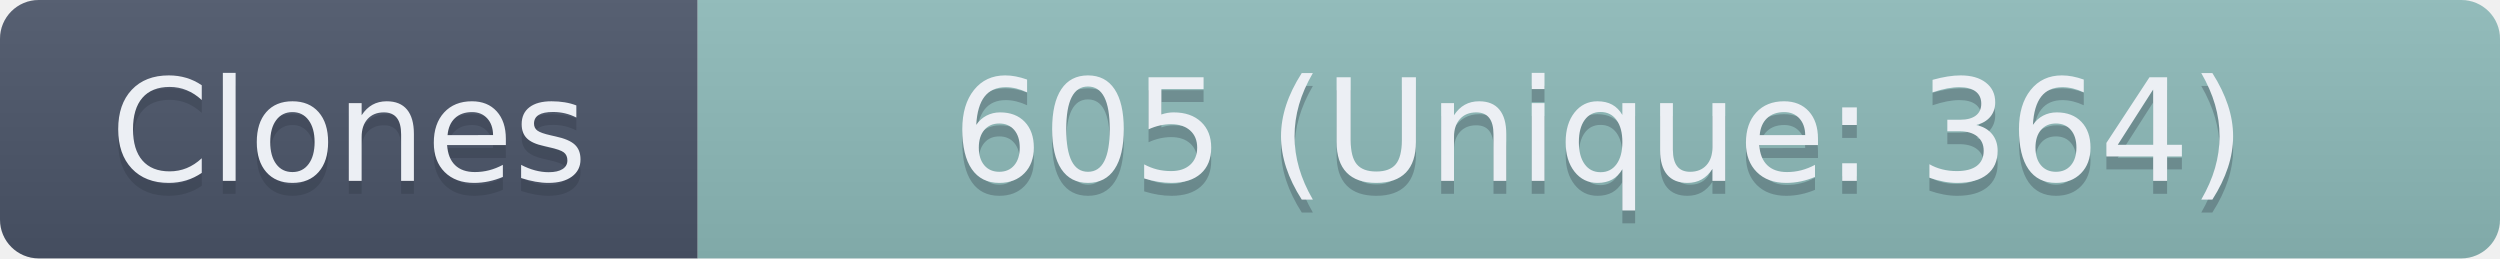
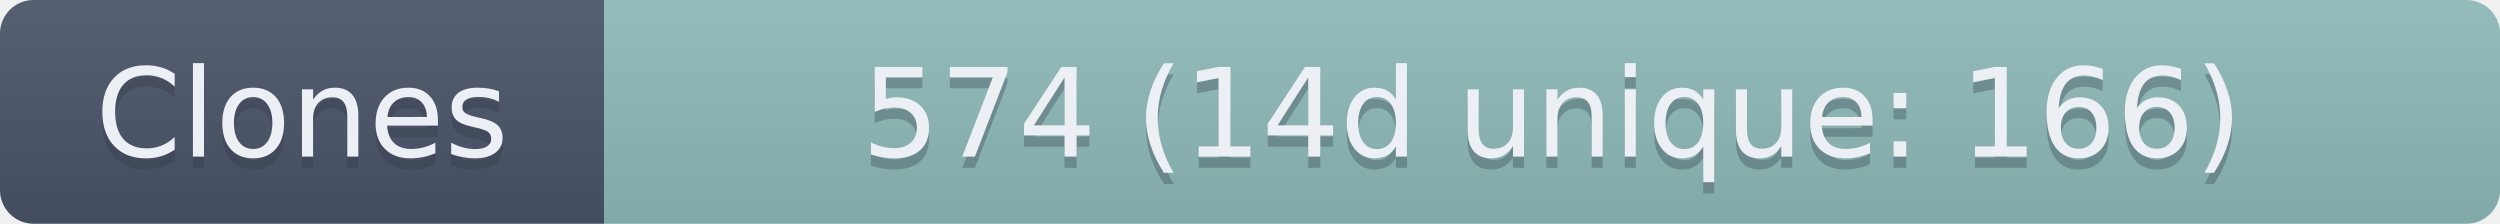
- <svg xmlns="http://www.w3.org/2000/svg" width="193.5" height="20" role="img" aria-label="Clones: 605 (Unique: 364)">
+ <svg xmlns="http://www.w3.org/2000/svg" width="223.5" height="20" role="img" aria-label="Clones: 574 (14d unique: 166)">
  <linearGradient id="s" x2="0" y2="100%">
    <stop offset="0" stop-color="#bbb" stop-opacity=".1" />
    <stop offset="1" stop-opacity=".1" />
  </linearGradient>
  <clipPath id="r">
-     <rect width="193.5" height="20" rx="3" fill="#fff" />
+     <rect width="223.5" height="20" rx="3" fill="#fff" />
  </clipPath>
  <g clip-path="url(#r)">
    <rect width="54" height="20" fill="#4C566A" />
-     <rect x="54" width="139.5" height="20" fill="#8FBCBB" />
-     <rect width="193.5" height="20" fill="url(#s)" />
+     <rect x="54" width="169.5" height="20" fill="#8FBCBB" />
+     <rect width="223.5" height="20" fill="url(#s)" />
  </g>
  <g fill="#ECEFF4" text-anchor="middle" font-family="Verdana,Geneva,DejaVu Sans,sans-serif" text-rendering="geometricPrecision" font-size="110">
    <text aria-hidden="true" x="270" y="150" fill="#2E3440" fill-opacity=".3" transform="scale(.1)" textLength="440">Clones</text>
    <text x="270" y="140" transform="scale(.1)" textLength="440">Clones</text>
-     <text aria-hidden="true" x="1237.5" y="150" fill="#2E3440" fill-opacity=".3" transform="scale(.1)" textLength="1295">605 (Unique: 364)</text>
-     <text x="1237.5" y="140" transform="scale(.1)" textLength="1295">605 (Unique: 364)</text>
+     <text aria-hidden="true" x="1387.5" y="150" fill="#2E3440" fill-opacity=".3" transform="scale(.1)" textLength="1595">574 (14d unique: 166)</text>
+     <text x="1387.5" y="140" transform="scale(.1)" textLength="1595">574 (14d unique: 166)</text>
  </g>
</svg>
